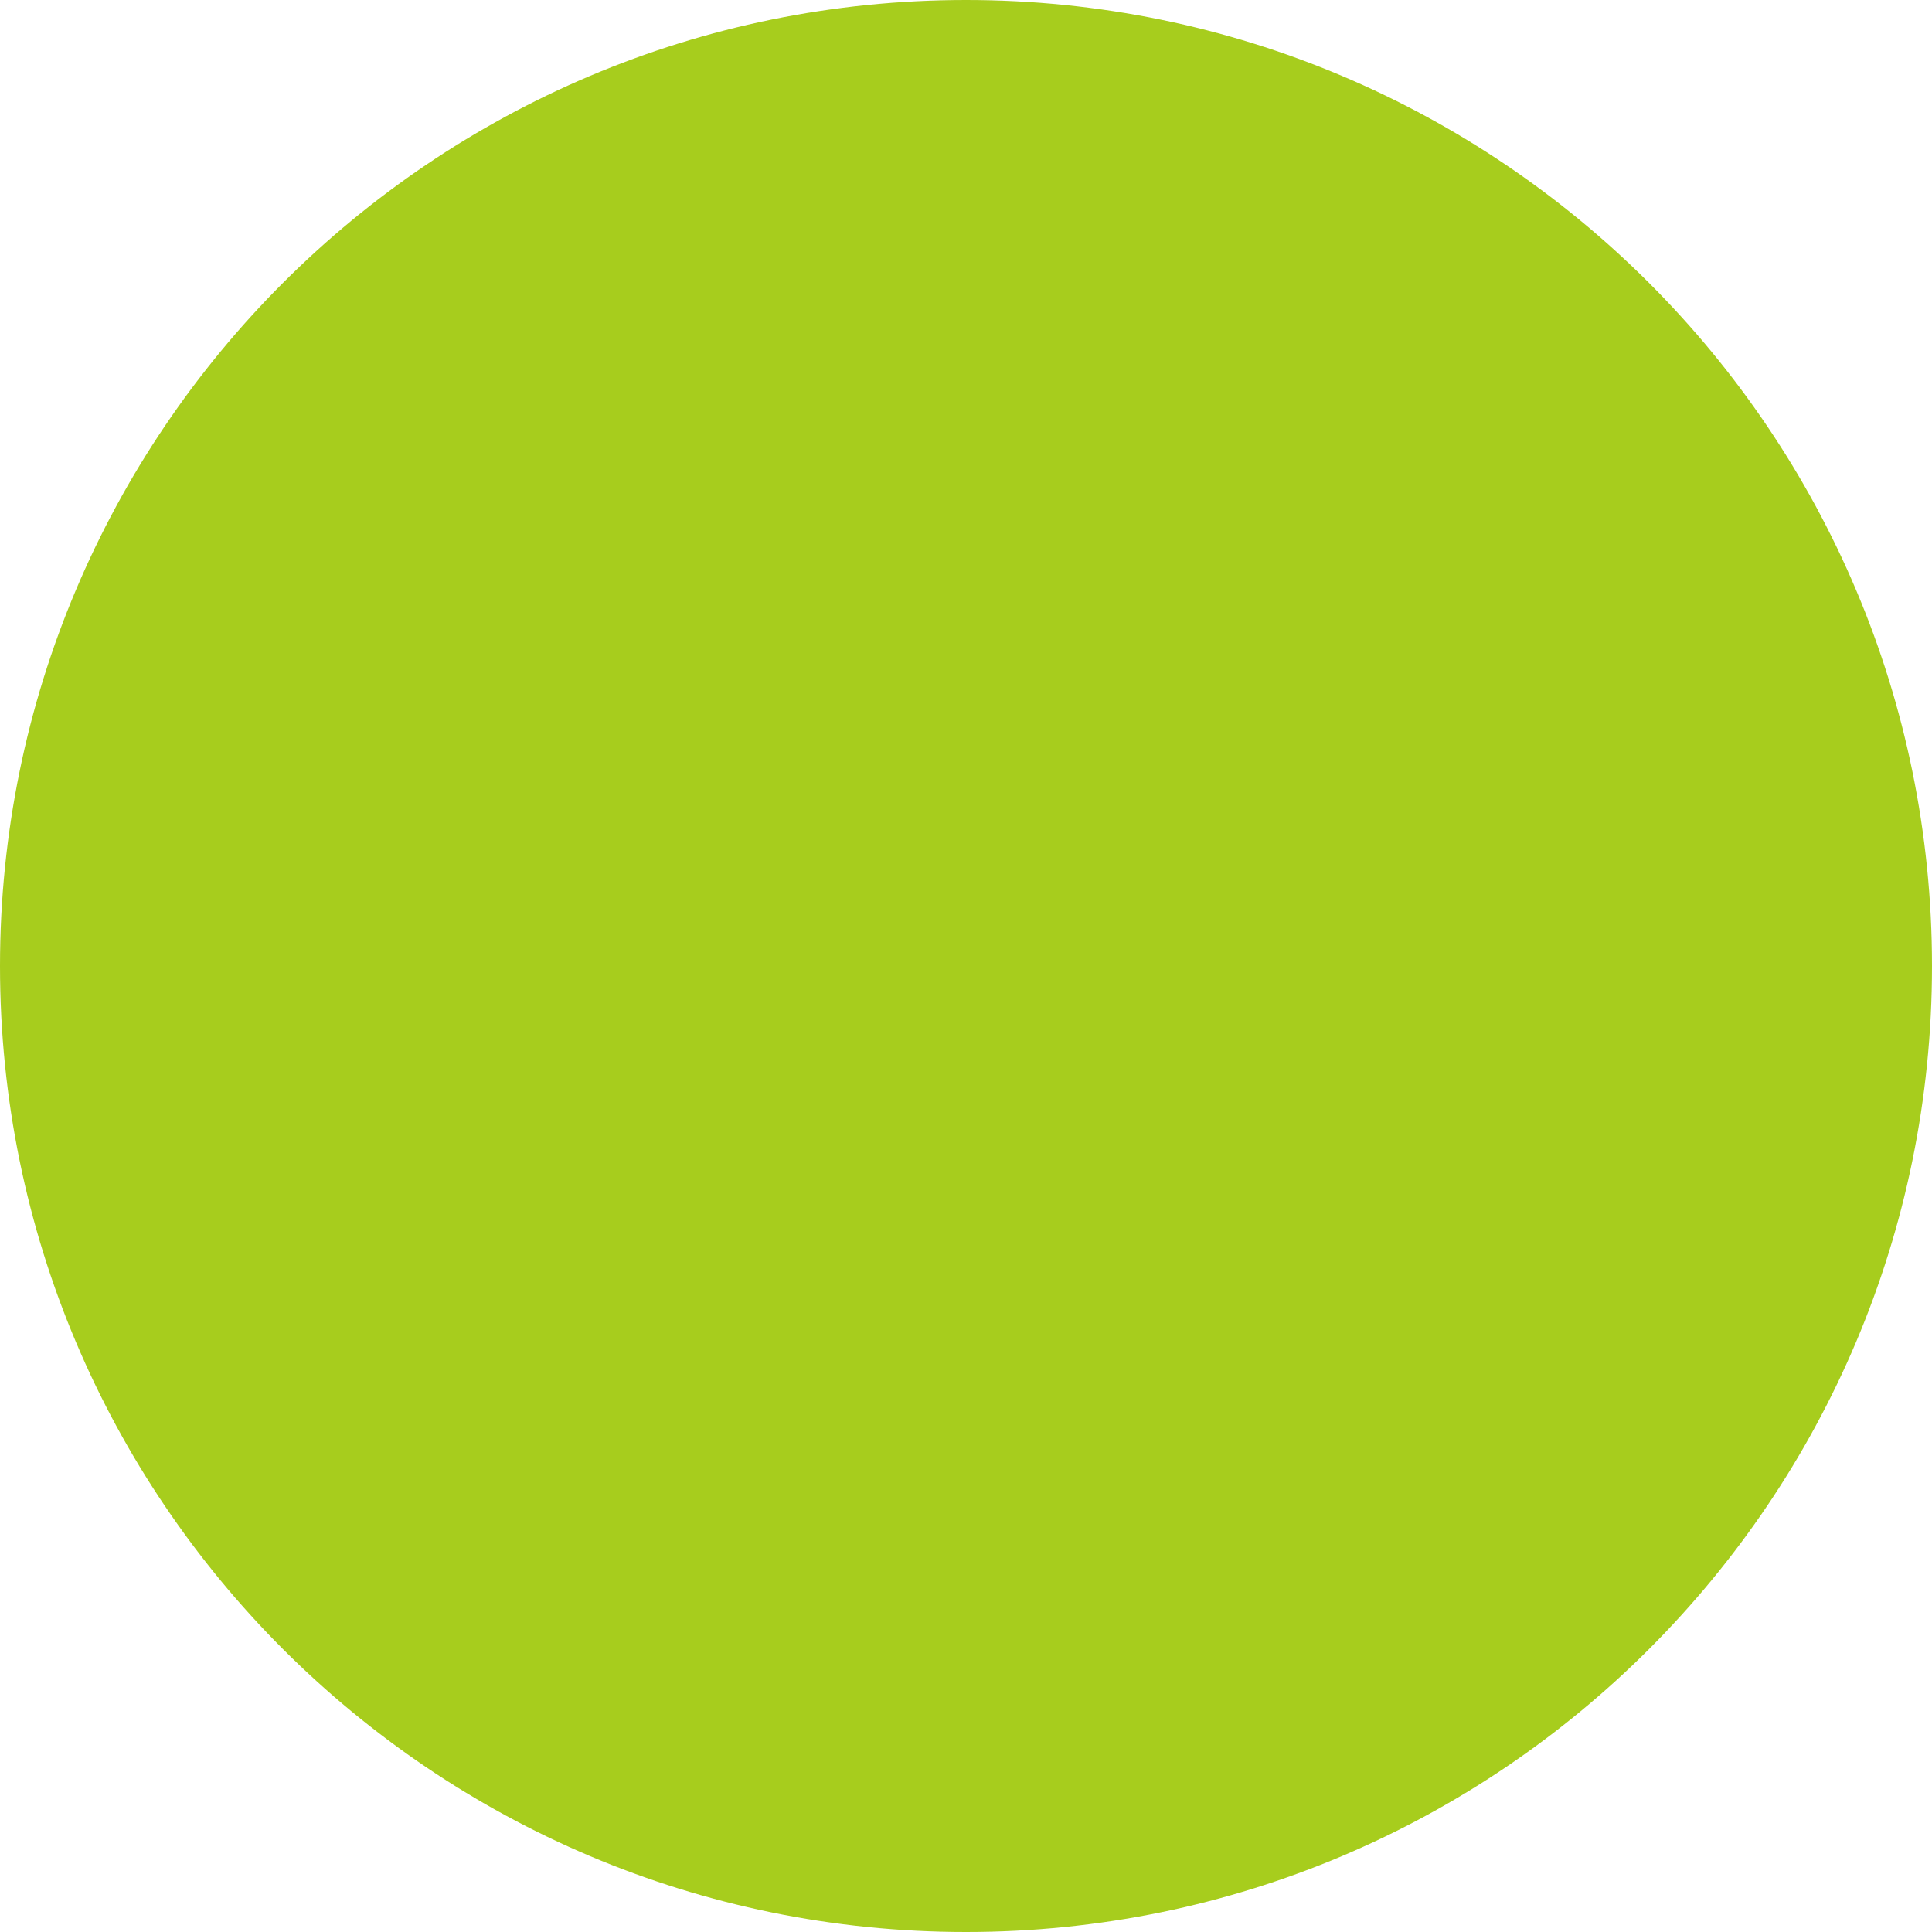
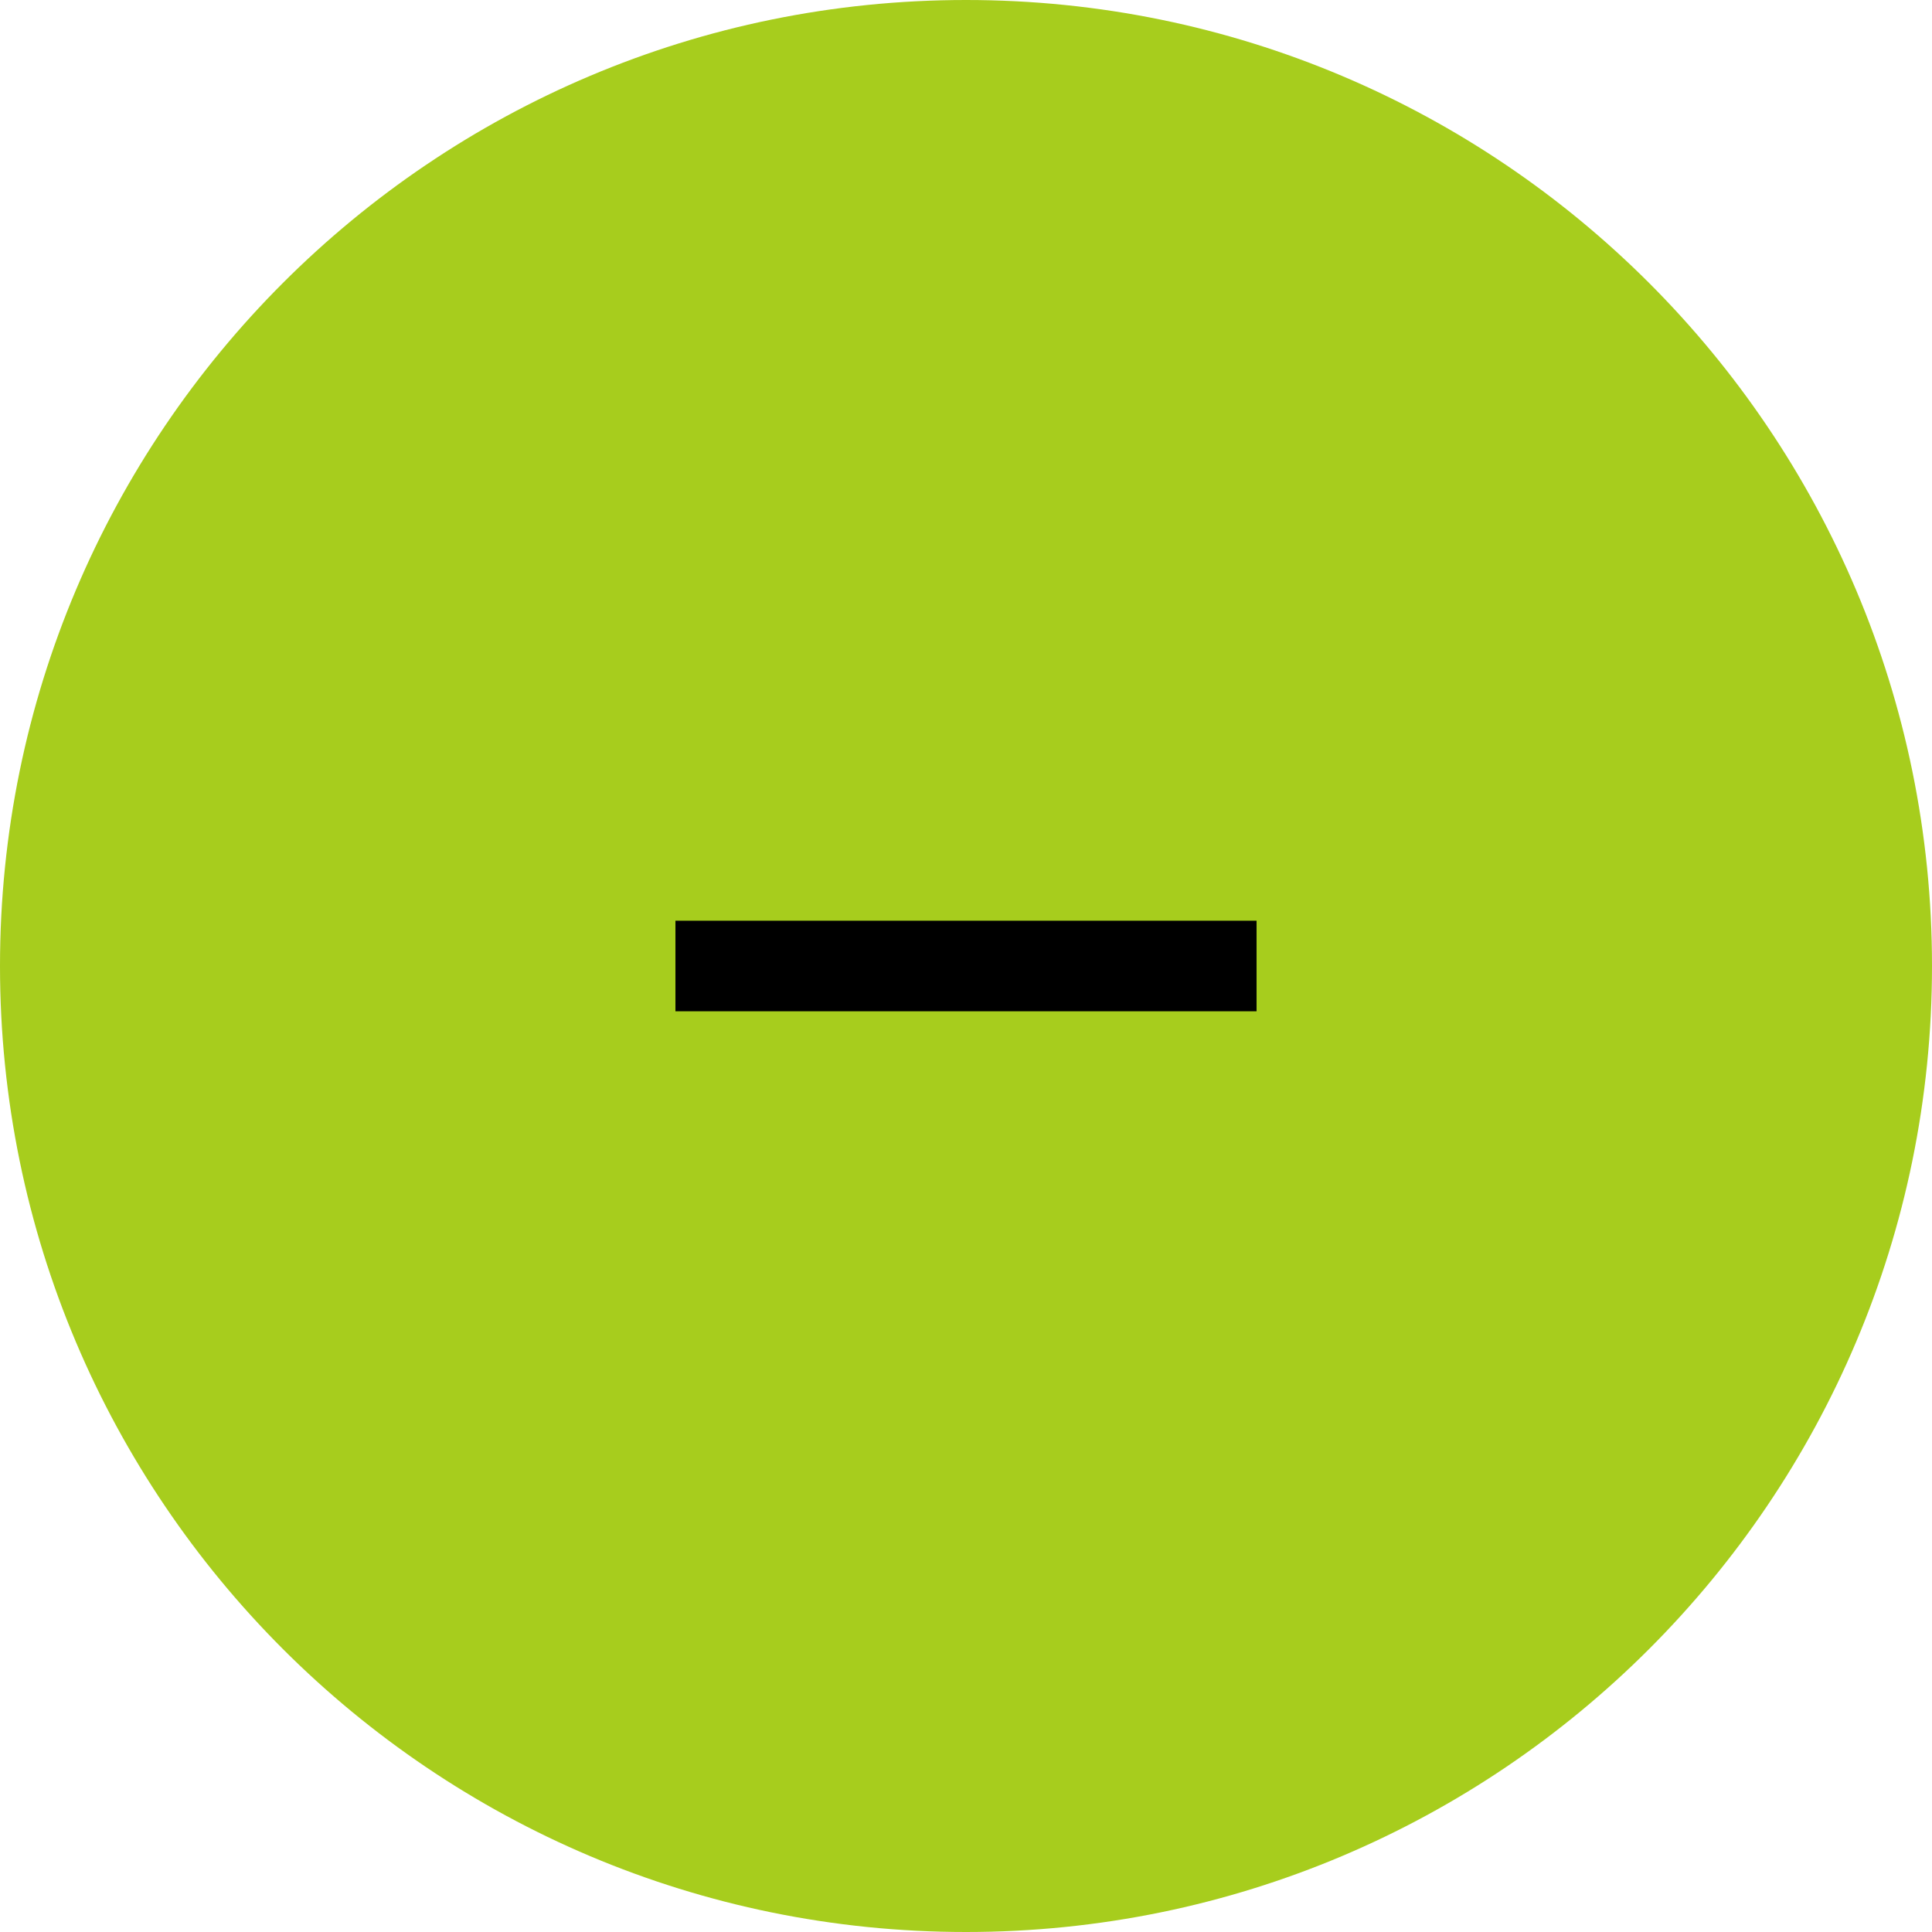
- <svg xmlns="http://www.w3.org/2000/svg" width="120" height="120" viewBox="0 0 120 120" fill="none">
-   <rect width="120" height="120" rx="60" fill="#A7CD1D" />
+ <svg xmlns="http://www.w3.org/2000/svg" width="512" height="512" viewBox="0 0 512 512" fill="none">
+   <rect width="512" height="512" rx="256" fill="#A7CD1D" />
+   <path d="M179 268V244H333V268H179Z" fill="black" />
</svg>
